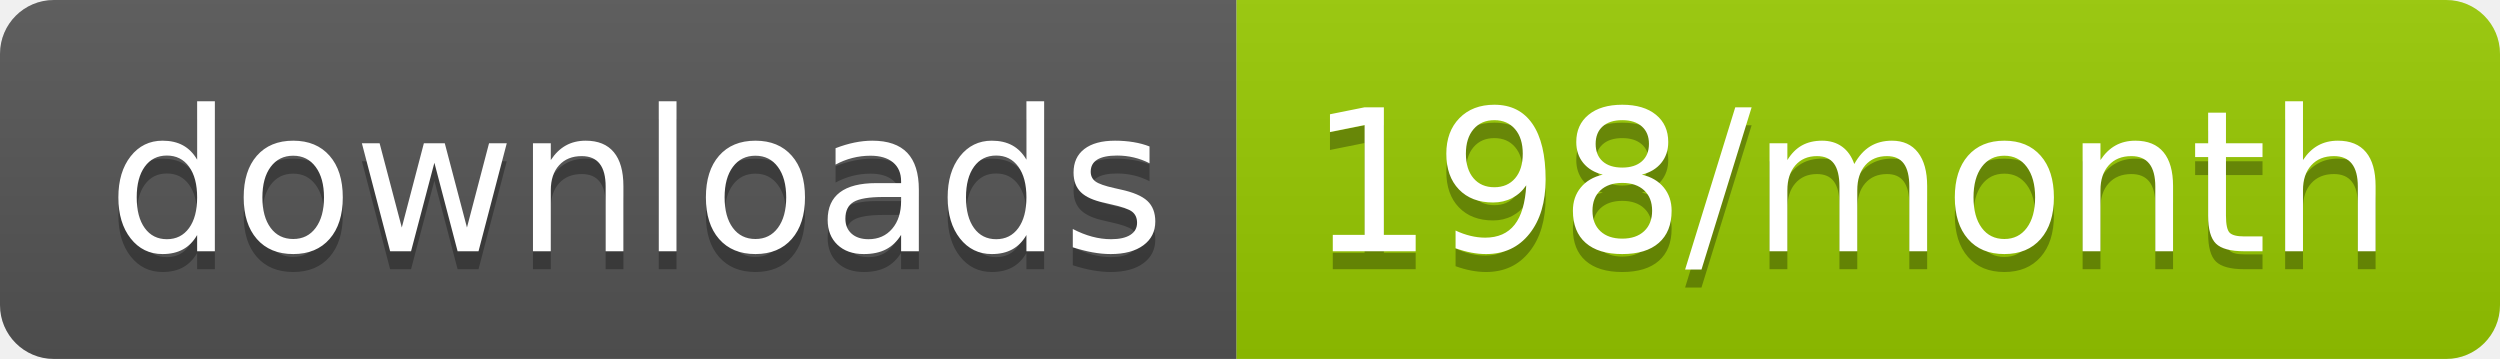
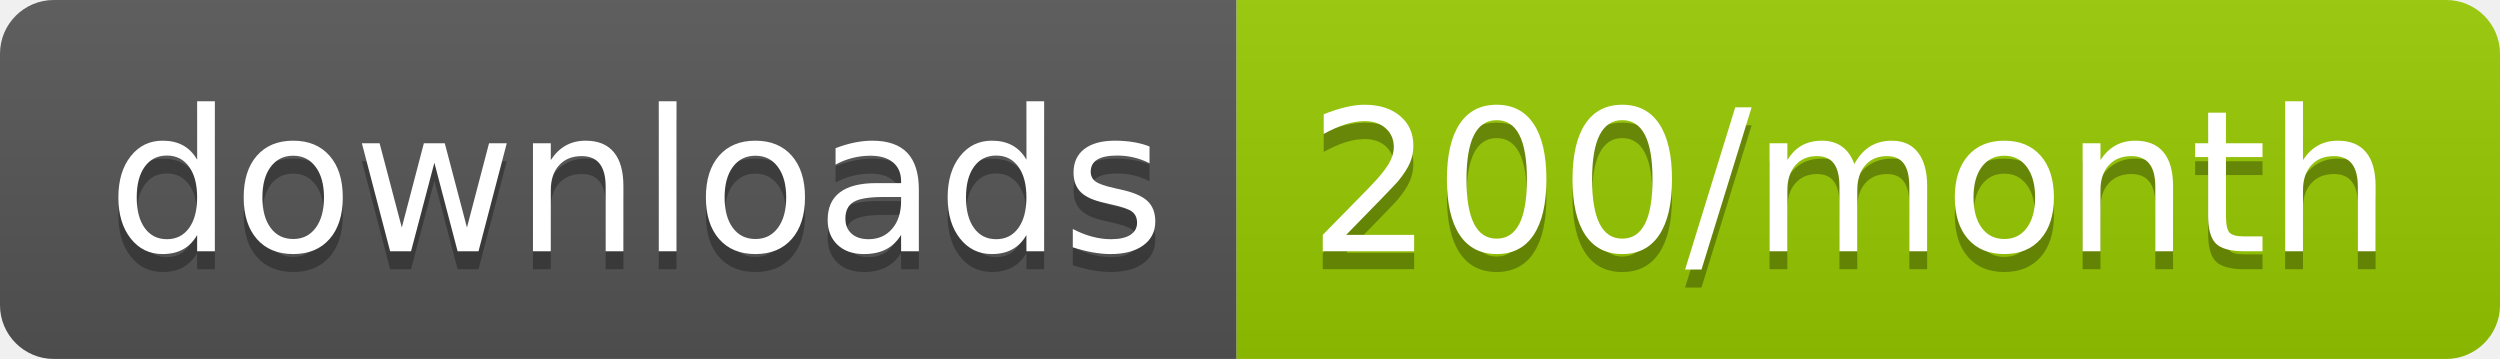
<svg xmlns="http://www.w3.org/2000/svg" width="139.3" height="20">
  <linearGradient id="smooth" x2="0" y2="100%">
    <stop offset="0" stop-color="#bbb" stop-opacity=".1" />
    <stop offset="1" stop-opacity=".1" />
  </linearGradient>
  <clipPath id="round">
    <rect width="139.3" height="20" rx="3" fill="#fff" />
  </clipPath>
  <g clip-path="url(#round)">
    <rect width="68.9" height="20" fill="#555" />
    <rect x="68.9" width="70.4" height="20" fill="#97CA00" />
    <rect width="139.3" height="20" fill="url(#smooth)" />
  </g>
  <g fill="#fff" text-anchor="middle" font-family="DejaVu Sans,Verdana,Geneva,sans-serif" font-size="110">
    <text x="354.5" y="150" fill="#010101" fill-opacity=".3" transform="scale(0.1)" textLength="589.0" lengthAdjust="spacing">downloads</text>
    <text x="354.5" y="140" transform="scale(0.1)" textLength="589.0" lengthAdjust="spacing">downloads</text>
-     <text x="1031.0" y="150" fill="#010101" fill-opacity=".3" transform="scale(0.1)" textLength="604.0" lengthAdjust="spacing">198/month</text>
-     <text x="1031.0" y="140" transform="scale(0.1)" textLength="604.0" lengthAdjust="spacing">198/month</text>
+     <text x="1031.0" y="150" fill="#010101" fill-opacity=".3" transform="scale(0.1)" textLength="604.0" lengthAdjust="spacing">200/month</text>
+     <text x="1031.0" y="140" transform="scale(0.1)" textLength="604.0" lengthAdjust="spacing">200/month</text>
  </g>
</svg>
